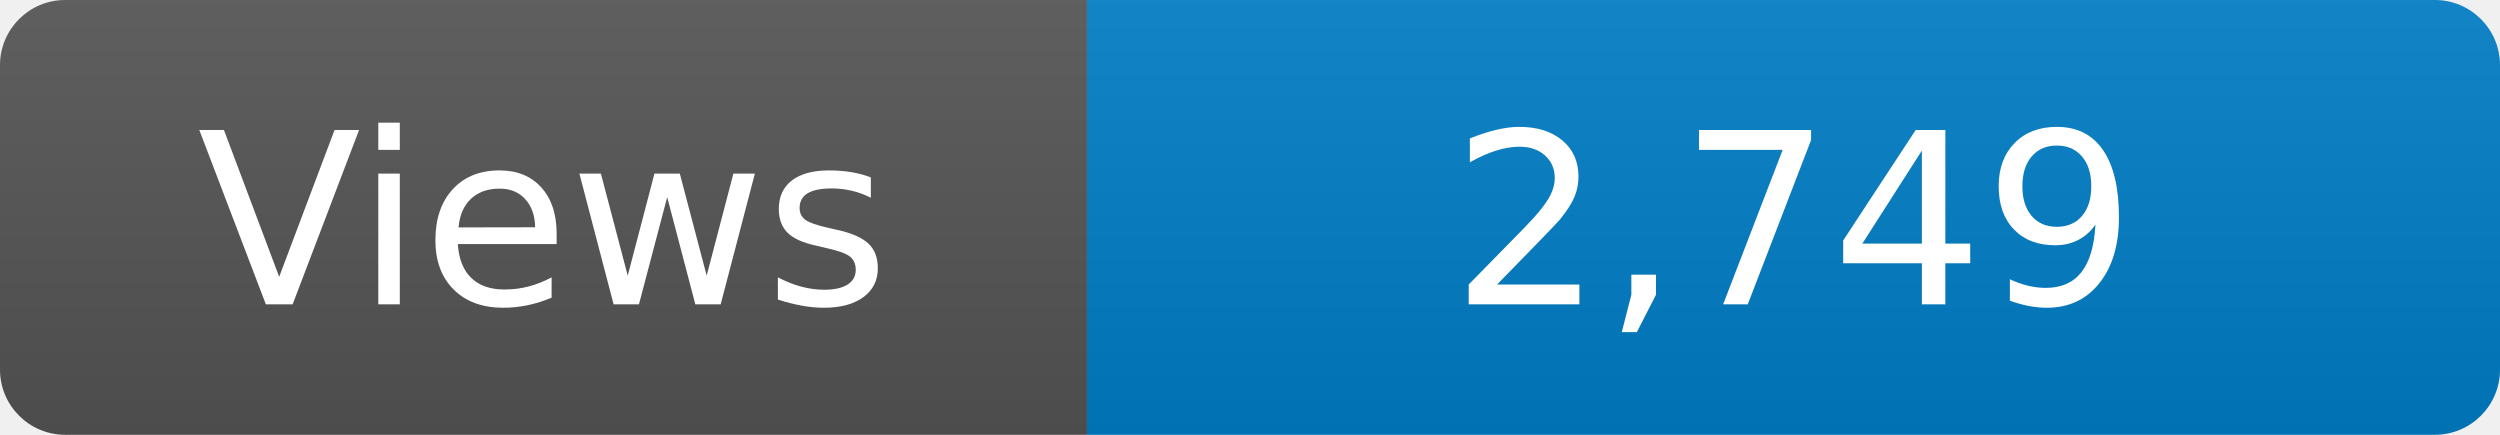
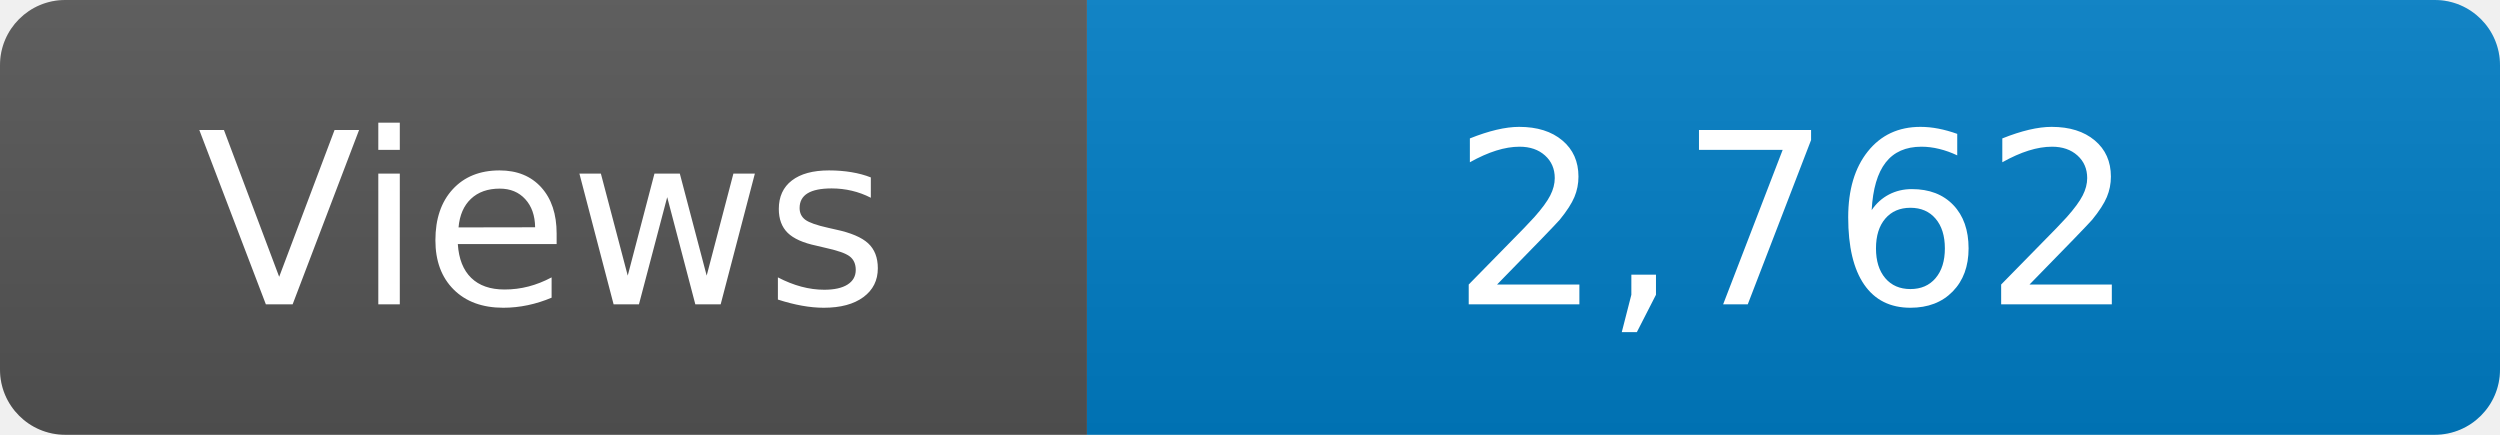
<svg xmlns="http://www.w3.org/2000/svg" width="115" height="20" role="img" aria-label="Maintained?: yes">
  <linearGradient id="s" x2="0" y2="100%">
    <stop offset="0" stop-color="#bbb" stop-opacity=".1" />
    <stop offset="1" stop-opacity=".1" />
  </linearGradient>
  <clipPath id="r">
    <rect width="115" height="20" rx="3" fill="#fff" />
  </clipPath>
  <g clip-path="url(#r)">
    <rect width="50" height="20" fill="#555" />
    <rect x="50" width="160" height="20" fill="#007ec6" />
    <rect width="115" height="20" fill="url(#s)" />
  </g>
  <g fill="#fff" text-anchor="middle" font-family="Verdana,Geneva,DejaVu Sans,sans-serif" font-size="110">
    <text x="250" y="140" transform="scale(.1)" fill="#fff">Views</text>
-     <text x="825" y="140" transform="scale(.1)" fill="#fff">2,749</text>
+     <text x="825" y="140" transform="scale(.1)" fill="#fff">2,762</text>
  </g>
</svg>
